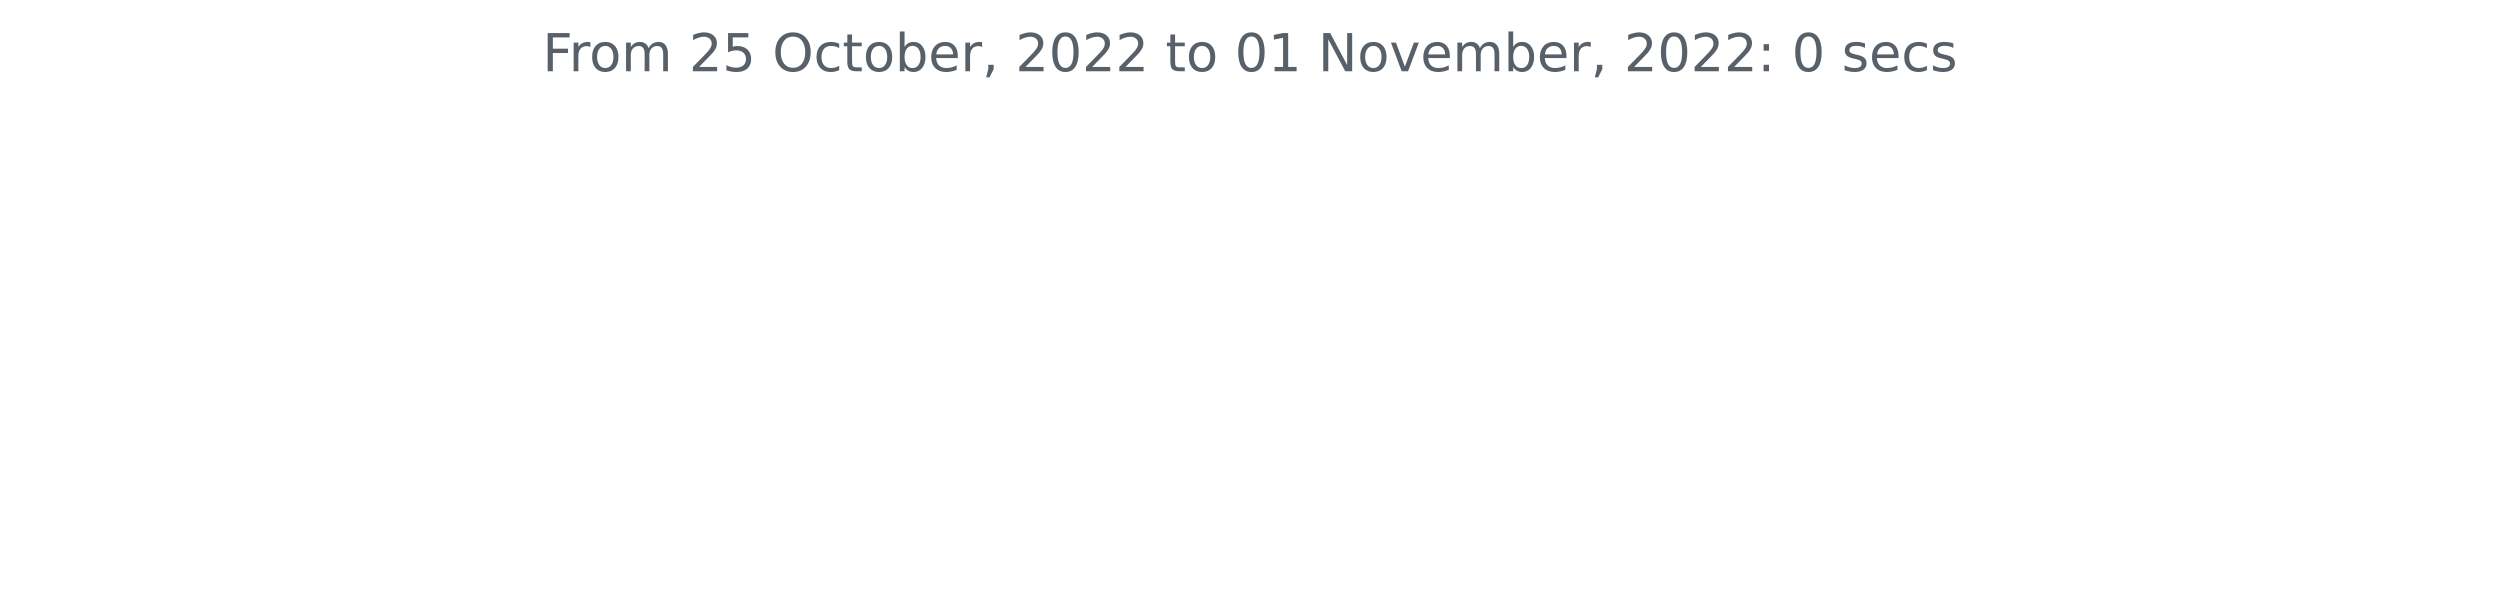
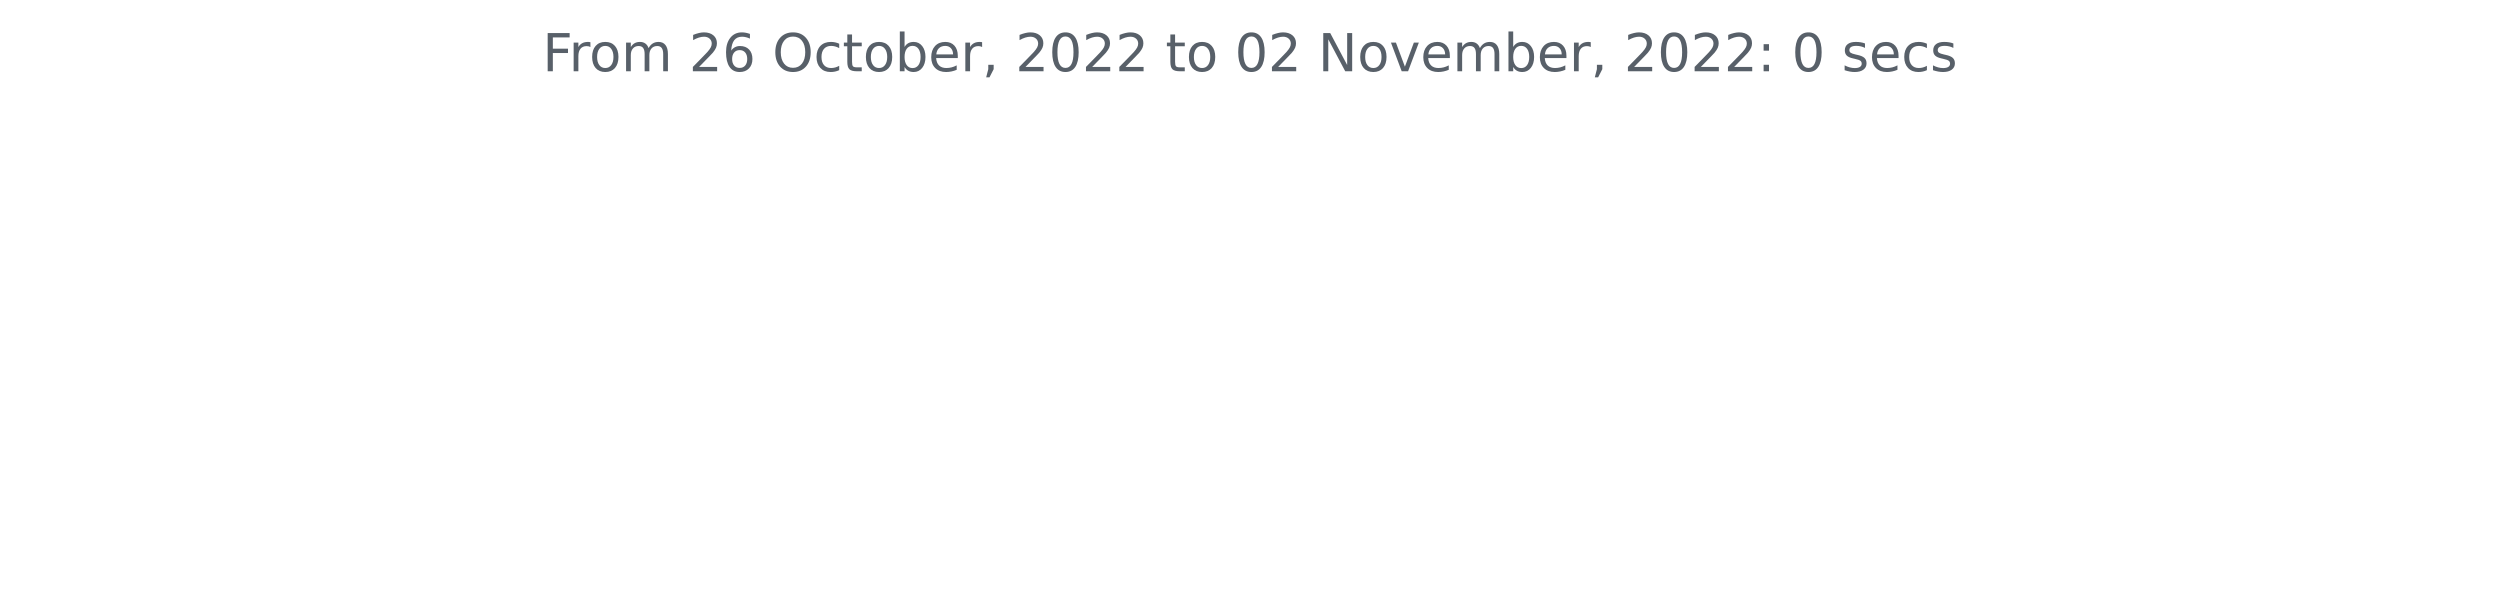
<svg xmlns="http://www.w3.org/2000/svg" xmlns:xlink="http://www.w3.org/1999/xlink" width="572.4pt" height="140.398pt" viewBox="0 0 572.4 140.398" version="1.1">
  <defs>
    <style type="text/css">*{stroke-linejoin: round; stroke-linecap: butt}</style>
  </defs>
  <g id="figure_1">
    <g id="patch_1">
      <path d="M 0 140.398  L 572.4 140.398  L 572.4 0  L 0 0  L 0 140.398  z " style="fill: none" />
    </g>
    <g id="axes_1">
      <g id="matplotlib.axis_1" />
      <g id="matplotlib.axis_2" />
      <g id="text_1">
        <g style="fill: #586069" transform="translate(124.2188 16.31812)scale(0.12 -0.12)">
          <defs>
            <path id="DejaVuSans-46" d="M 628 4666  L 3309 4666  L 3309 4134  L 1259 4134  L 1259 2759  L 3109 2759  L 3109 2228  L 1259 2228  L 1259 0  L 628 0  L 628 4666  z " transform="scale(0.015625)" />
            <path id="DejaVuSans-72" d="M 2631 2963  Q 2534 3019 2420 3045  Q 2306 3072 2169 3072  Q 1681 3072 1420 2755  Q 1159 2438 1159 1844  L 1159 0  L 581 0  L 581 3500  L 1159 3500  L 1159 2956  Q 1341 3275 1631 3429  Q 1922 3584 2338 3584  Q 2397 3584 2469 3576  Q 2541 3569 2628 3553  L 2631 2963  z " transform="scale(0.015625)" />
            <path id="DejaVuSans-6f" d="M 1959 3097  Q 1497 3097 1228 2736  Q 959 2375 959 1747  Q 959 1119 1226 758  Q 1494 397 1959 397  Q 2419 397 2687 759  Q 2956 1122 2956 1747  Q 2956 2369 2687 2733  Q 2419 3097 1959 3097  z M 1959 3584  Q 2709 3584 3137 3096  Q 3566 2609 3566 1747  Q 3566 888 3137 398  Q 2709 -91 1959 -91  Q 1206 -91 779 398  Q 353 888 353 1747  Q 353 2609 779 3096  Q 1206 3584 1959 3584  z " transform="scale(0.015625)" />
            <path id="DejaVuSans-6d" d="M 3328 2828  Q 3544 3216 3844 3400  Q 4144 3584 4550 3584  Q 5097 3584 5394 3201  Q 5691 2819 5691 2113  L 5691 0  L 5113 0  L 5113 2094  Q 5113 2597 4934 2840  Q 4756 3084 4391 3084  Q 3944 3084 3684 2787  Q 3425 2491 3425 1978  L 3425 0  L 2847 0  L 2847 2094  Q 2847 2600 2669 2842  Q 2491 3084 2119 3084  Q 1678 3084 1418 2786  Q 1159 2488 1159 1978  L 1159 0  L 581 0  L 581 3500  L 1159 3500  L 1159 2956  Q 1356 3278 1631 3431  Q 1906 3584 2284 3584  Q 2666 3584 2933 3390  Q 3200 3197 3328 2828  z " transform="scale(0.015625)" />
            <path id="DejaVuSans-20" transform="scale(0.015625)" />
            <path id="DejaVuSans-32" d="M 1228 531  L 3431 531  L 3431 0  L 469 0  L 469 531  Q 828 903 1448 1529  Q 2069 2156 2228 2338  Q 2531 2678 2651 2914  Q 2772 3150 2772 3378  Q 2772 3750 2511 3984  Q 2250 4219 1831 4219  Q 1534 4219 1204 4116  Q 875 4013 500 3803  L 500 4441  Q 881 4594 1212 4672  Q 1544 4750 1819 4750  Q 2544 4750 2975 4387  Q 3406 4025 3406 3419  Q 3406 3131 3298 2873  Q 3191 2616 2906 2266  Q 2828 2175 2409 1742  Q 1991 1309 1228 531  z " transform="scale(0.015625)" />
-             <path id="DejaVuSans-35" d="M 691 4666  L 3169 4666  L 3169 4134  L 1269 4134  L 1269 2991  Q 1406 3038 1543 3061  Q 1681 3084 1819 3084  Q 2600 3084 3056 2656  Q 3513 2228 3513 1497  Q 3513 744 3044 326  Q 2575 -91 1722 -91  Q 1428 -91 1123 -41  Q 819 9 494 109  L 494 744  Q 775 591 1075 516  Q 1375 441 1709 441  Q 2250 441 2565 725  Q 2881 1009 2881 1497  Q 2881 1984 2565 2268  Q 2250 2553 1709 2553  Q 1456 2553 1204 2497  Q 953 2441 691 2322  L 691 4666  z " transform="scale(0.015625)" />
+             <path id="DejaVuSans-36" d="M 2113 2584  Q 1688 2584 1439 2293  Q 1191 2003 1191 1497  Q 1191 994 1439 701  Q 1688 409 2113 409  Q 2538 409 2786 701  Q 3034 994 3034 1497  Q 3034 2003 2786 2293  Q 2538 2584 2113 2584  z M 3366 4563  L 3366 3988  Q 3128 4100 2886 4159  Q 2644 4219 2406 4219  Q 1781 4219 1451 3797  Q 1122 3375 1075 2522  Q 1259 2794 1537 2939  Q 1816 3084 2150 3084  Q 2853 3084 3261 2657  Q 3669 2231 3669 1497  Q 3669 778 3244 343  Q 2819 -91 2113 -91  Q 1303 -91 875 529  Q 447 1150 447 2328  Q 447 3434 972 4092  Q 1497 4750 2381 4750  Q 2619 4750 2861 4703  Q 3103 4656 3366 4563  z " transform="scale(0.015625)" />
            <path id="DejaVuSans-4f" d="M 2522 4238  Q 1834 4238 1429 3725  Q 1025 3213 1025 2328  Q 1025 1447 1429 934  Q 1834 422 2522 422  Q 3209 422 3611 934  Q 4013 1447 4013 2328  Q 4013 3213 3611 3725  Q 3209 4238 2522 4238  z M 2522 4750  Q 3503 4750 4090 4092  Q 4678 3434 4678 2328  Q 4678 1225 4090 567  Q 3503 -91 2522 -91  Q 1538 -91 948 565  Q 359 1222 359 2328  Q 359 3434 948 4092  Q 1538 4750 2522 4750  z " transform="scale(0.015625)" />
            <path id="DejaVuSans-63" d="M 3122 3366  L 3122 2828  Q 2878 2963 2633 3030  Q 2388 3097 2138 3097  Q 1578 3097 1268 2742  Q 959 2388 959 1747  Q 959 1106 1268 751  Q 1578 397 2138 397  Q 2388 397 2633 464  Q 2878 531 3122 666  L 3122 134  Q 2881 22 2623 -34  Q 2366 -91 2075 -91  Q 1284 -91 818 406  Q 353 903 353 1747  Q 353 2603 823 3093  Q 1294 3584 2113 3584  Q 2378 3584 2631 3529  Q 2884 3475 3122 3366  z " transform="scale(0.015625)" />
            <path id="DejaVuSans-74" d="M 1172 4494  L 1172 3500  L 2356 3500  L 2356 3053  L 1172 3053  L 1172 1153  Q 1172 725 1289 603  Q 1406 481 1766 481  L 2356 481  L 2356 0  L 1766 0  Q 1100 0 847 248  Q 594 497 594 1153  L 594 3053  L 172 3053  L 172 3500  L 594 3500  L 594 4494  L 1172 4494  z " transform="scale(0.015625)" />
            <path id="DejaVuSans-62" d="M 3116 1747  Q 3116 2381 2855 2742  Q 2594 3103 2138 3103  Q 1681 3103 1420 2742  Q 1159 2381 1159 1747  Q 1159 1113 1420 752  Q 1681 391 2138 391  Q 2594 391 2855 752  Q 3116 1113 3116 1747  z M 1159 2969  Q 1341 3281 1617 3432  Q 1894 3584 2278 3584  Q 2916 3584 3314 3078  Q 3713 2572 3713 1747  Q 3713 922 3314 415  Q 2916 -91 2278 -91  Q 1894 -91 1617 61  Q 1341 213 1159 525  L 1159 0  L 581 0  L 581 4863  L 1159 4863  L 1159 2969  z " transform="scale(0.015625)" />
            <path id="DejaVuSans-65" d="M 3597 1894  L 3597 1613  L 953 1613  Q 991 1019 1311 708  Q 1631 397 2203 397  Q 2534 397 2845 478  Q 3156 559 3463 722  L 3463 178  Q 3153 47 2828 -22  Q 2503 -91 2169 -91  Q 1331 -91 842 396  Q 353 884 353 1716  Q 353 2575 817 3079  Q 1281 3584 2069 3584  Q 2775 3584 3186 3129  Q 3597 2675 3597 1894  z M 3022 2063  Q 3016 2534 2758 2815  Q 2500 3097 2075 3097  Q 1594 3097 1305 2825  Q 1016 2553 972 2059  L 3022 2063  z " transform="scale(0.015625)" />
            <path id="DejaVuSans-2c" d="M 750 794  L 1409 794  L 1409 256  L 897 -744  L 494 -744  L 750 256  L 750 794  z " transform="scale(0.015625)" />
            <path id="DejaVuSans-30" d="M 2034 4250  Q 1547 4250 1301 3770  Q 1056 3291 1056 2328  Q 1056 1369 1301 889  Q 1547 409 2034 409  Q 2525 409 2770 889  Q 3016 1369 3016 2328  Q 3016 3291 2770 3770  Q 2525 4250 2034 4250  z M 2034 4750  Q 2819 4750 3233 4129  Q 3647 3509 3647 2328  Q 3647 1150 3233 529  Q 2819 -91 2034 -91  Q 1250 -91 836 529  Q 422 1150 422 2328  Q 422 3509 836 4129  Q 1250 4750 2034 4750  z " transform="scale(0.015625)" />
-             <path id="DejaVuSans-31" d="M 794 531  L 1825 531  L 1825 4091  L 703 3866  L 703 4441  L 1819 4666  L 2450 4666  L 2450 531  L 3481 531  L 3481 0  L 794 0  L 794 531  z " transform="scale(0.015625)" />
            <path id="DejaVuSans-4e" d="M 628 4666  L 1478 4666  L 3547 763  L 3547 4666  L 4159 4666  L 4159 0  L 3309 0  L 1241 3903  L 1241 0  L 628 0  L 628 4666  z " transform="scale(0.015625)" />
            <path id="DejaVuSans-76" d="M 191 3500  L 800 3500  L 1894 563  L 2988 3500  L 3597 3500  L 2284 0  L 1503 0  L 191 3500  z " transform="scale(0.015625)" />
            <path id="DejaVuSans-3a" d="M 750 794  L 1409 794  L 1409 0  L 750 0  L 750 794  z M 750 3309  L 1409 3309  L 1409 2516  L 750 2516  L 750 3309  z " transform="scale(0.015625)" />
            <path id="DejaVuSans-73" d="M 2834 3397  L 2834 2853  Q 2591 2978 2328 3040  Q 2066 3103 1784 3103  Q 1356 3103 1142 2972  Q 928 2841 928 2578  Q 928 2378 1081 2264  Q 1234 2150 1697 2047  L 1894 2003  Q 2506 1872 2764 1633  Q 3022 1394 3022 966  Q 3022 478 2636 193  Q 2250 -91 1575 -91  Q 1294 -91 989 -36  Q 684 19 347 128  L 347 722  Q 666 556 975 473  Q 1284 391 1588 391  Q 1994 391 2212 530  Q 2431 669 2431 922  Q 2431 1156 2273 1281  Q 2116 1406 1581 1522  L 1381 1569  Q 847 1681 609 1914  Q 372 2147 372 2553  Q 372 3047 722 3315  Q 1072 3584 1716 3584  Q 2034 3584 2315 3537  Q 2597 3491 2834 3397  z " transform="scale(0.015625)" />
          </defs>
          <use xlink:href="#DejaVuSans-46" />
          <use xlink:href="#DejaVuSans-72" x="50.27" />
          <use xlink:href="#DejaVuSans-6f" x="89.133" />
          <use xlink:href="#DejaVuSans-6d" x="150.314" />
          <use xlink:href="#DejaVuSans-20" x="247.727" />
          <use xlink:href="#DejaVuSans-32" x="279.514" />
-           <use xlink:href="#DejaVuSans-35" x="343.137" />
+           <use xlink:href="#DejaVuSans-36" x="343.137" />
          <use xlink:href="#DejaVuSans-20" x="406.76" />
          <use xlink:href="#DejaVuSans-4f" x="438.547" />
          <use xlink:href="#DejaVuSans-63" x="517.258" />
          <use xlink:href="#DejaVuSans-74" x="572.238" />
          <use xlink:href="#DejaVuSans-6f" x="611.447" />
          <use xlink:href="#DejaVuSans-62" x="672.629" />
          <use xlink:href="#DejaVuSans-65" x="736.105" />
          <use xlink:href="#DejaVuSans-72" x="797.629" />
          <use xlink:href="#DejaVuSans-2c" x="838.742" />
          <use xlink:href="#DejaVuSans-20" x="870.529" />
          <use xlink:href="#DejaVuSans-32" x="902.316" />
          <use xlink:href="#DejaVuSans-30" x="965.939" />
          <use xlink:href="#DejaVuSans-32" x="1029.562" />
          <use xlink:href="#DejaVuSans-32" x="1093.186" />
          <use xlink:href="#DejaVuSans-20" x="1156.809" />
          <use xlink:href="#DejaVuSans-74" x="1188.596" />
          <use xlink:href="#DejaVuSans-6f" x="1227.805" />
          <use xlink:href="#DejaVuSans-20" x="1288.986" />
          <use xlink:href="#DejaVuSans-30" x="1320.773" />
-           <use xlink:href="#DejaVuSans-31" x="1384.396" />
+           <use xlink:href="#DejaVuSans-32" x="1384.396" />
          <use xlink:href="#DejaVuSans-20" x="1448.02" />
          <use xlink:href="#DejaVuSans-4e" x="1479.807" />
          <use xlink:href="#DejaVuSans-6f" x="1554.611" />
          <use xlink:href="#DejaVuSans-76" x="1615.793" />
          <use xlink:href="#DejaVuSans-65" x="1674.973" />
          <use xlink:href="#DejaVuSans-6d" x="1736.496" />
          <use xlink:href="#DejaVuSans-62" x="1833.908" />
          <use xlink:href="#DejaVuSans-65" x="1897.385" />
          <use xlink:href="#DejaVuSans-72" x="1958.908" />
          <use xlink:href="#DejaVuSans-2c" x="2000.021" />
          <use xlink:href="#DejaVuSans-20" x="2031.809" />
          <use xlink:href="#DejaVuSans-32" x="2063.596" />
          <use xlink:href="#DejaVuSans-30" x="2127.219" />
          <use xlink:href="#DejaVuSans-32" x="2190.842" />
          <use xlink:href="#DejaVuSans-32" x="2254.465" />
          <use xlink:href="#DejaVuSans-3a" x="2318.088" />
          <use xlink:href="#DejaVuSans-20" x="2351.779" />
          <use xlink:href="#DejaVuSans-30" x="2383.566" />
          <use xlink:href="#DejaVuSans-20" x="2447.189" />
          <use xlink:href="#DejaVuSans-73" x="2478.977" />
          <use xlink:href="#DejaVuSans-65" x="2531.076" />
          <use xlink:href="#DejaVuSans-63" x="2592.6" />
          <use xlink:href="#DejaVuSans-73" x="2647.58" />
        </g>
      </g>
    </g>
  </g>
</svg>
